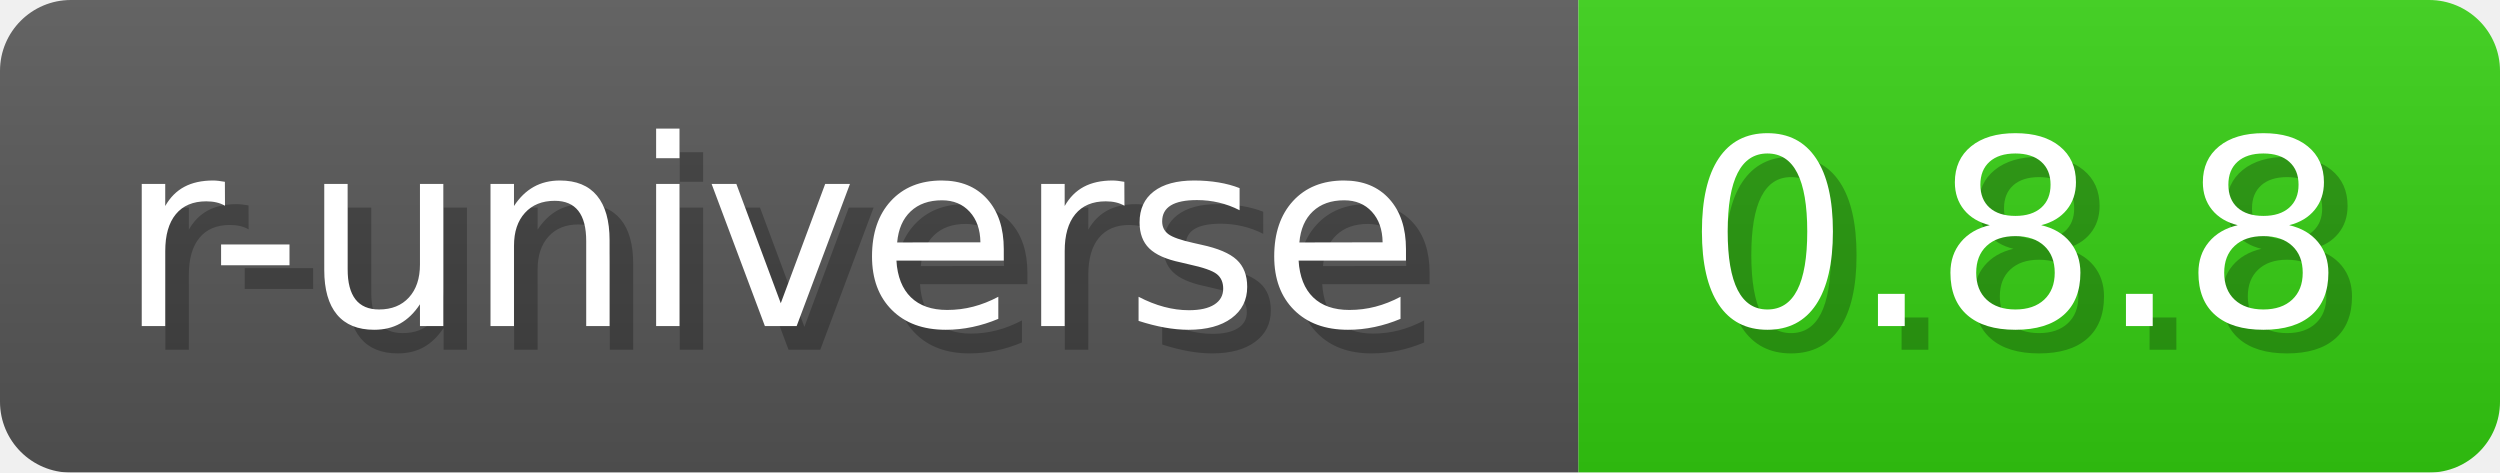
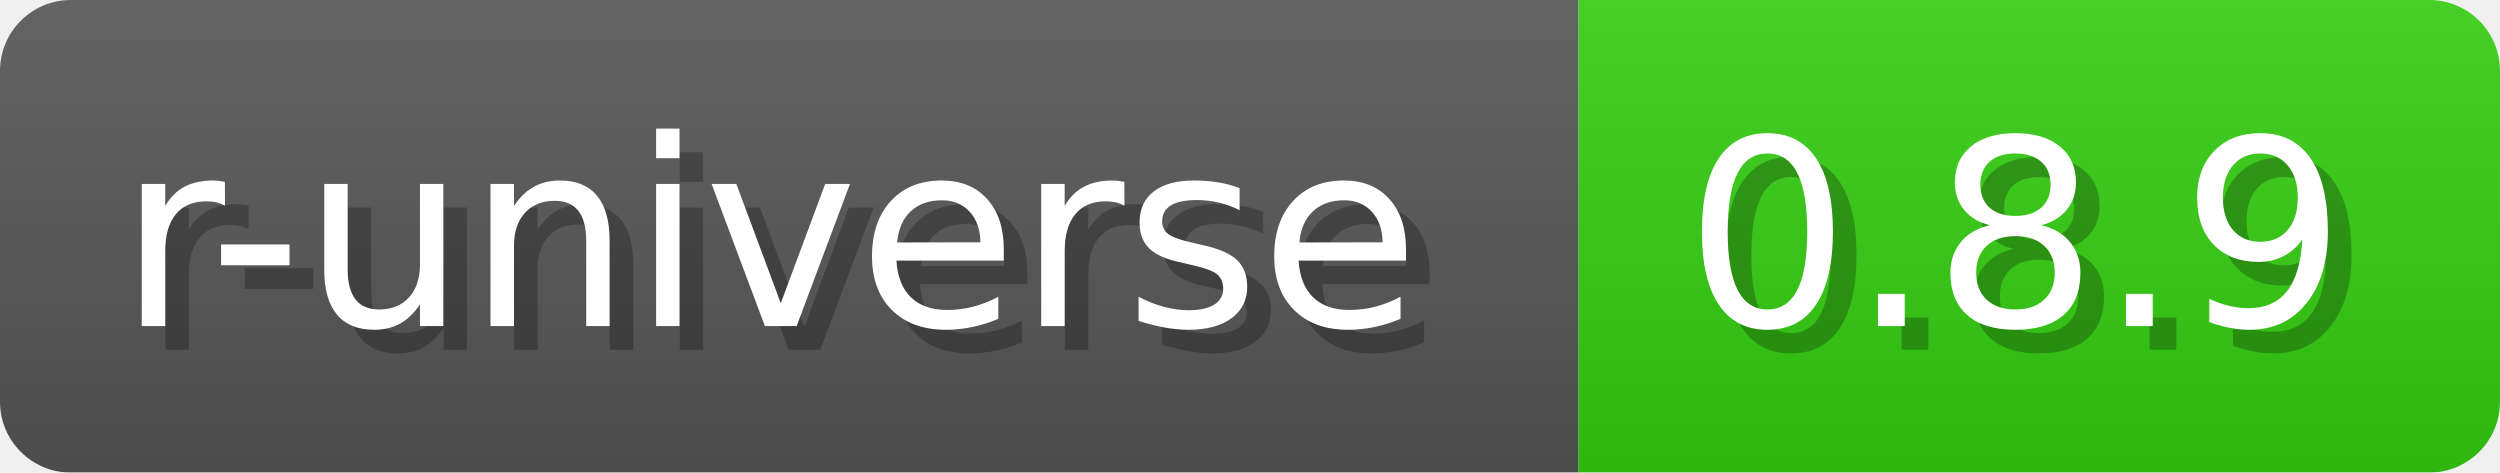
- <svg xmlns="http://www.w3.org/2000/svg" width="105.8" height="20" viewBox="0 0 1058 200" role="img" aria-label="r-universe: 0.8.8">
+ <svg xmlns="http://www.w3.org/2000/svg" width="105.8" height="20" viewBox="0 0 1058 200" role="img" aria-label="r-universe: 0.8.9">
  <a href="https://wickra-lib.r-universe.dev/wickra" alt="r-universe">
-     <linearGradient id="aLOrR" x2="0" y2="100%">
+     <linearGradient id="EtdkK" x2="0" y2="100%">
      <stop offset="0" stop-opacity=".1" stop-color="#EEE" />
      <stop offset="1" stop-opacity=".1" />
    </linearGradient>
-     <mask id="eHKPC">
+     <mask id="qiTZJ">
      <rect width="1058" height="200" rx="30" fill="#FFF" />
    </mask>
-     <g mask="url(#eHKPC)">
+     <g mask="url(#qiTZJ)">
      <rect width="668" height="200" fill="#555" />
      <rect width="390" height="200" fill="#3C1" x="668" />
-       <rect width="1058" height="200" fill="url(#aLOrR)" />
+       <rect width="1058" height="200" fill="url(#EtdkK)" />
    </g>
    <g aria-hidden="true" text-anchor="start" font-family="Verdana,DejaVu Sans,sans-serif" font-size="110">
      <text x="60" y="148" textLength="568" fill="#000" opacity="0.25">r-universe</text>
      <text x="50" y="138" textLength="568" fill="#fff">r-universe</text>
-       <text x="723" y="148" textLength="290" fill="#000" opacity="0.25">0.8.8</text>
-       <text x="713" y="138" textLength="290" fill="#fff">0.8.8</text>
+       <text x="723" y="148" textLength="290" fill="#000" opacity="0.25">0.8.9</text>
+       <text x="713" y="138" textLength="290" fill="#fff">0.8.9</text>
    </g>
  </a>
</svg>
